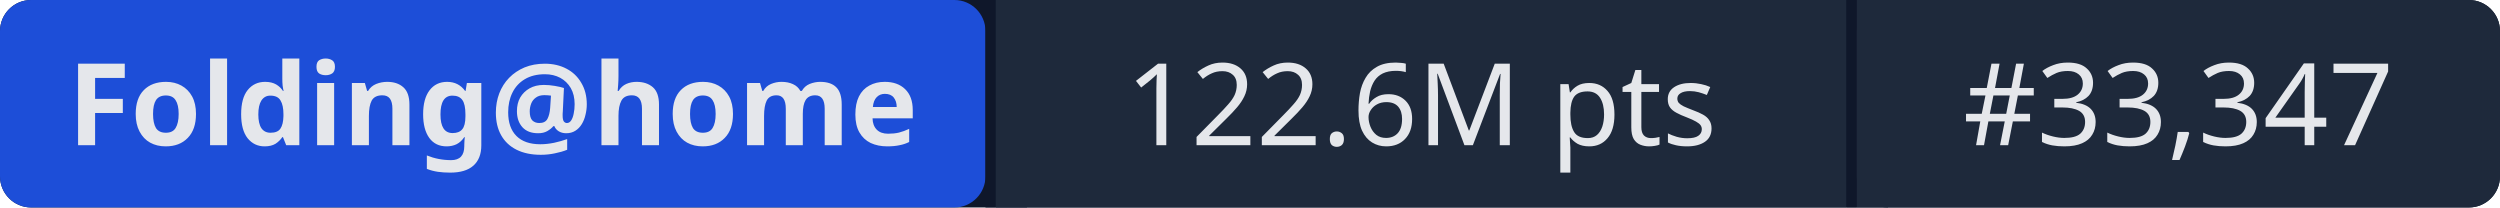
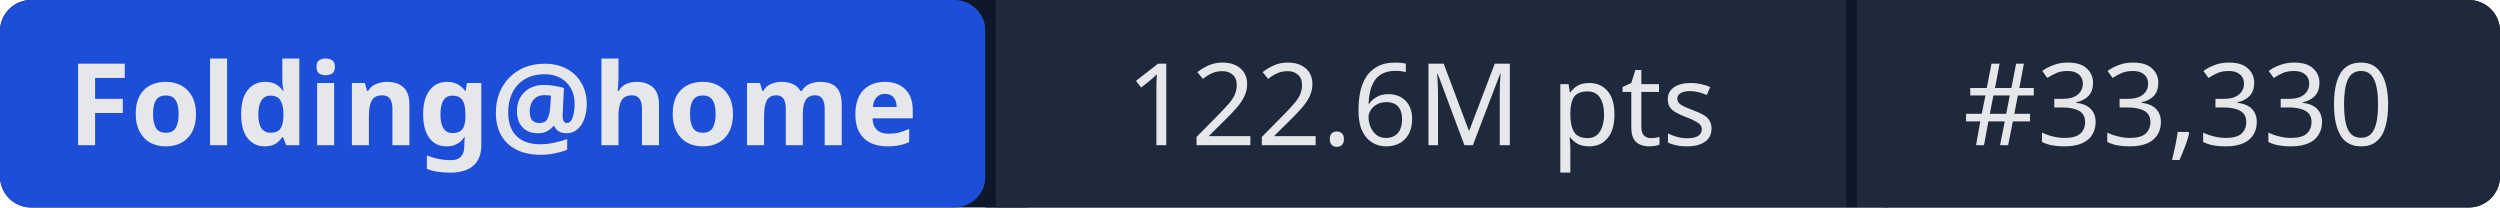
- <svg xmlns="http://www.w3.org/2000/svg" width="241" height="20" role="img" aria-label="Folding@home: 122.6M pts | #33,347">
+ <svg xmlns="http://www.w3.org/2000/svg" width="241" height="20" role="img" aria-label="Folding@home: 122.6M pts | #33,330">
  <rect width="241" height="20" rx="3" fill="#0f172a" />
  <rect x="0" width="95" height="20" rx="3" fill="#1d4ed8" />
  <rect x="95" width="1" height="20" fill="#0f172a" />
  <rect x="96" width="82" height="20" fill="#1e293b" />
  <rect x="178" width="1" height="20" fill="#0f172a" />
  <rect x="179" width="62" height="20" rx="3" fill="#1e293b" />
  <rect x="96" width="3" height="20" fill="#1e293b" />
  <rect x="179" width="3" height="20" fill="#1e293b" />
  <g fill="#e5e7eb" font-family="system-ui,sans-serif" font-size="11" text-anchor="middle">
    <text x="47.5" y="14" font-weight="600">Folding@home</text>
    <text x="137" y="14">122.6M pts</text>
-     <text x="210" y="14">#33,347</text>
+     <text x="210" y="14">#33,330</text>
  </g>
</svg>
